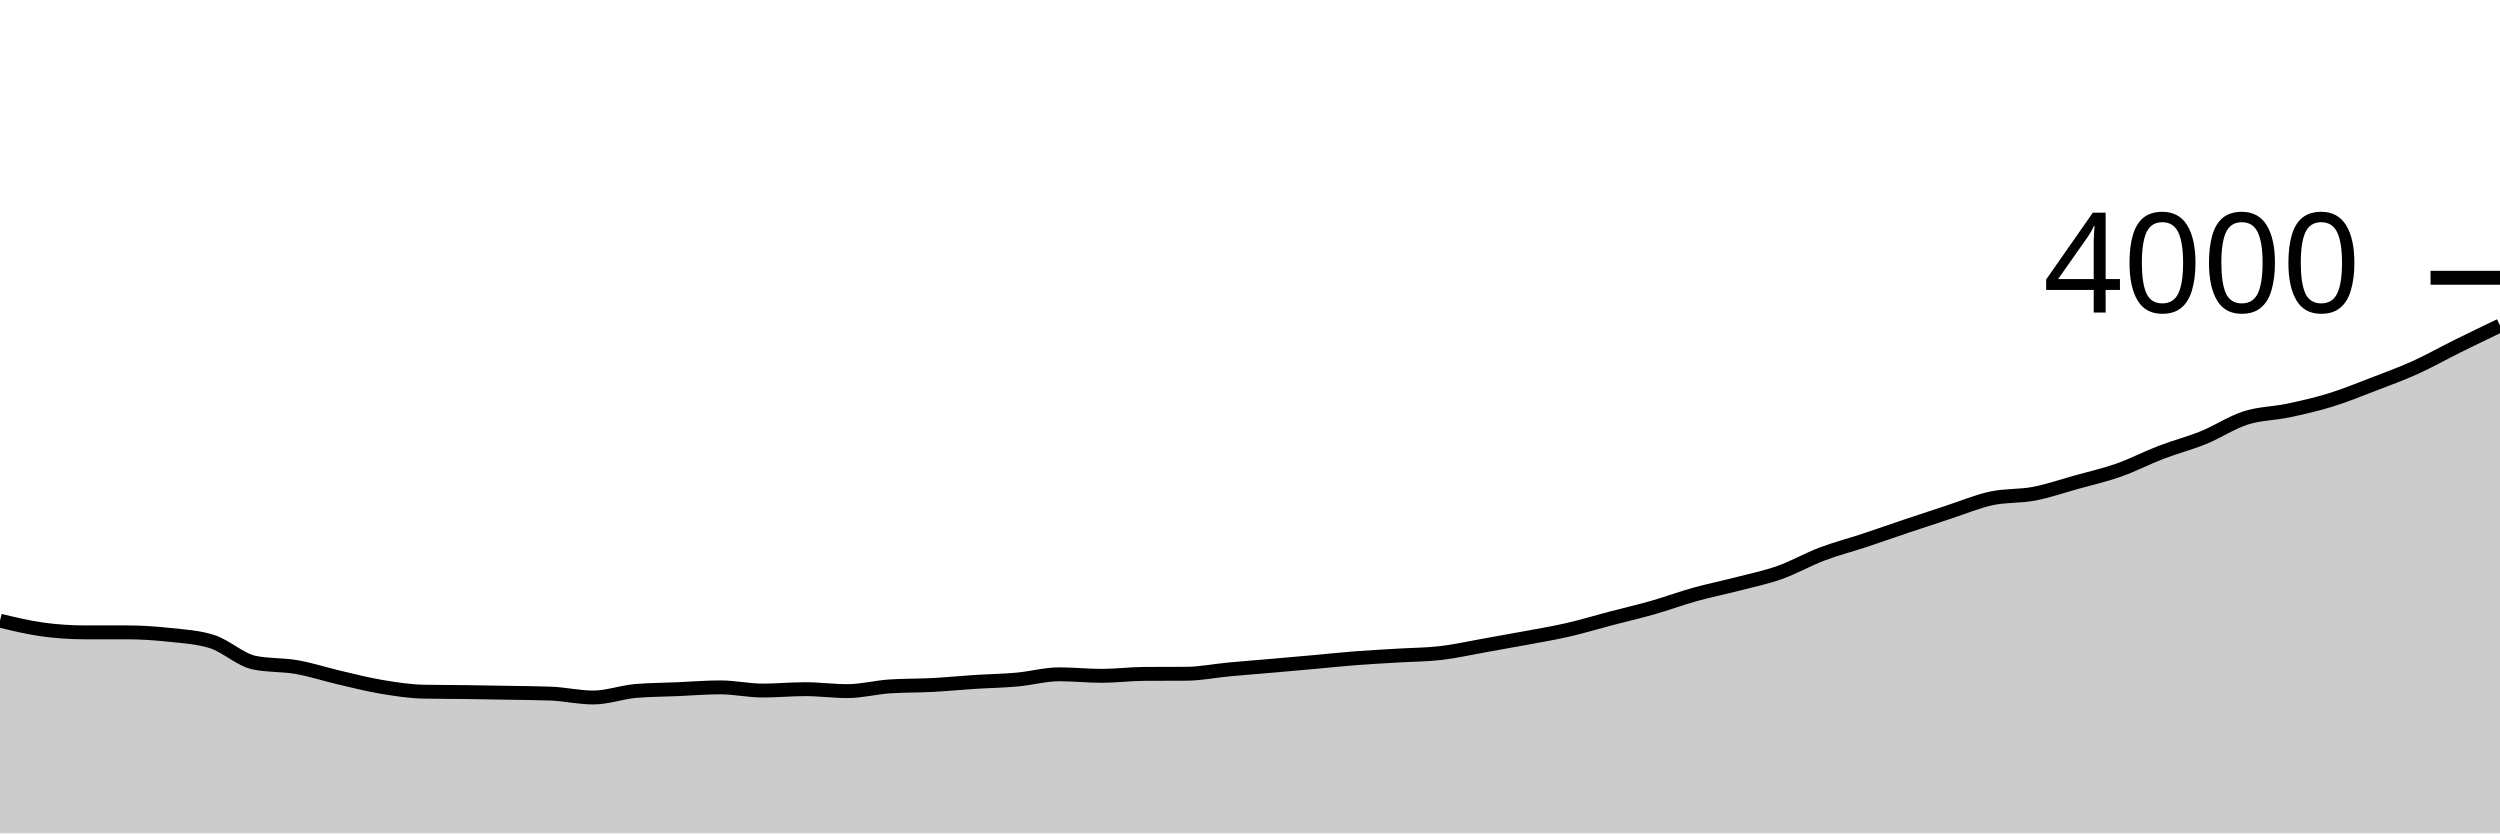
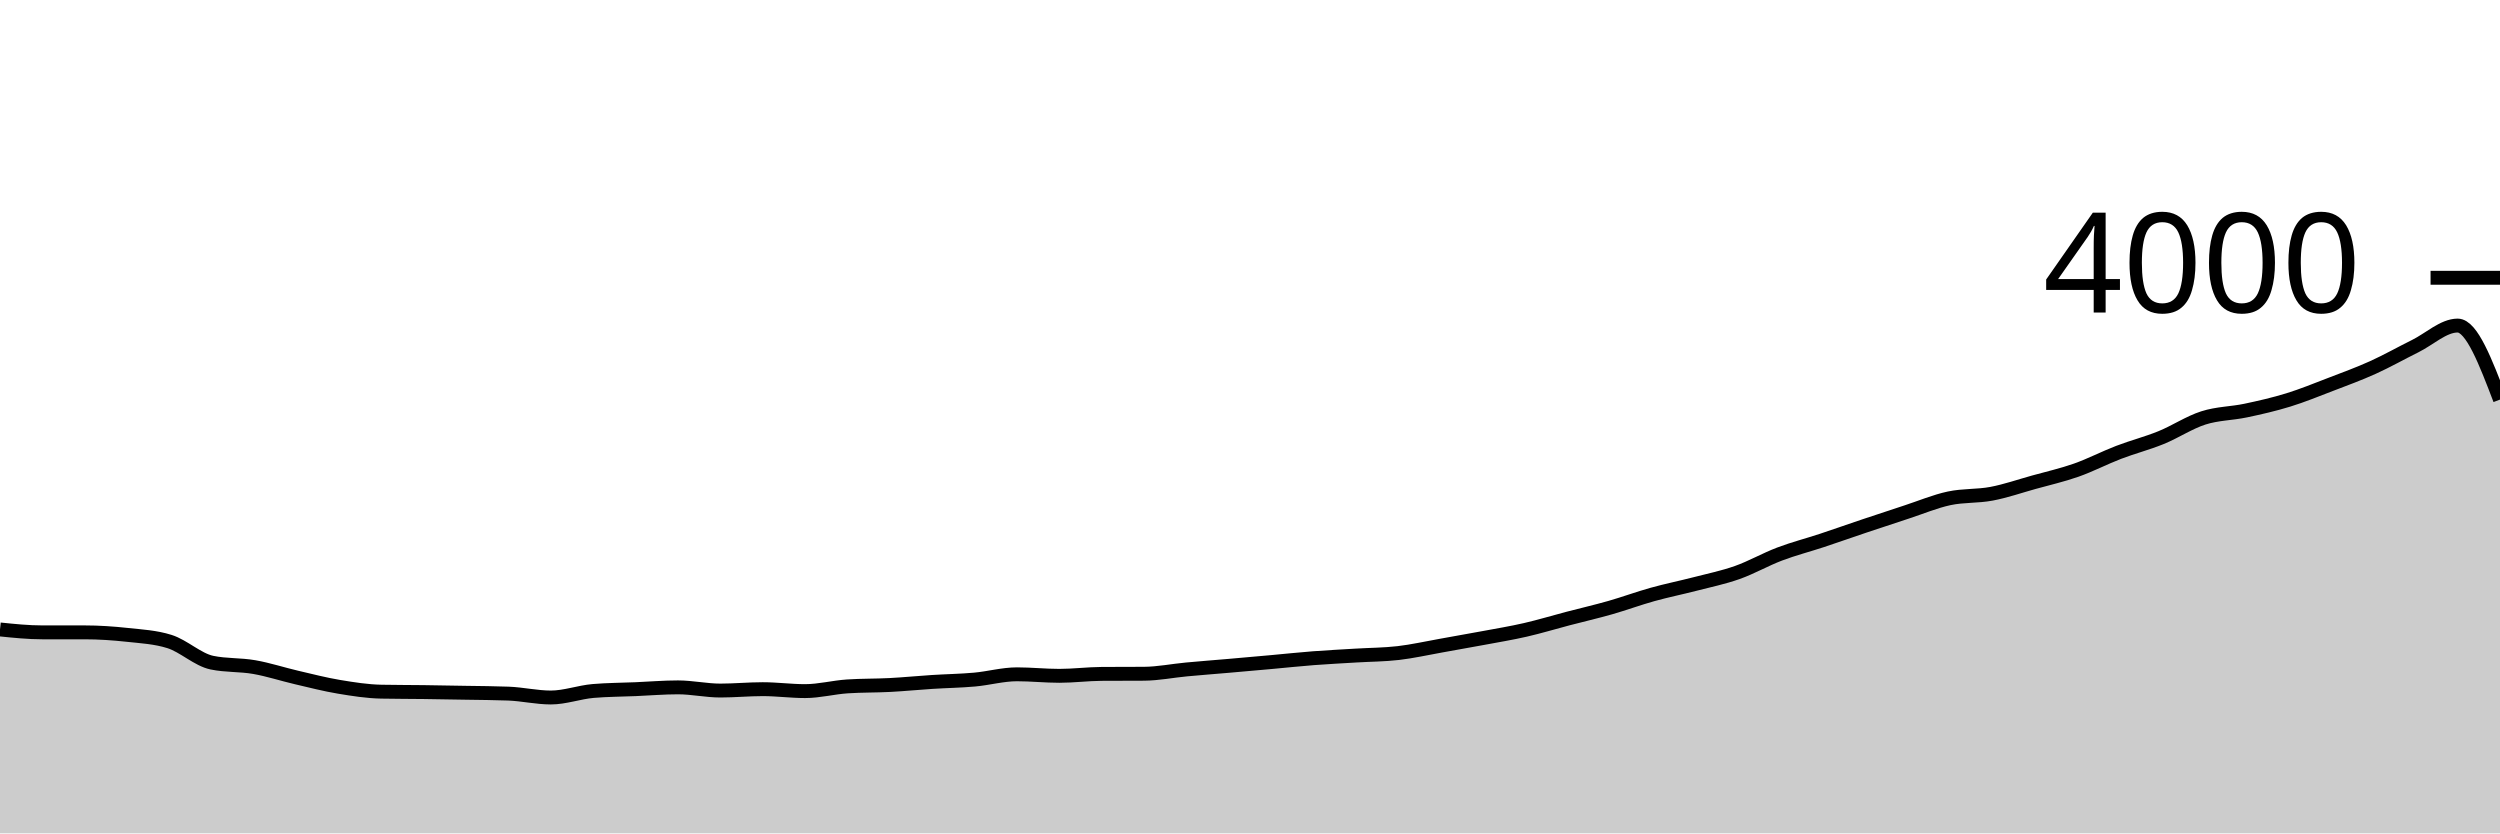
<svg xmlns="http://www.w3.org/2000/svg" viewBox="0 0 180 60">
  <g transform="translate(0,20)">
-     <path class="area" fill="rgba(0, 0, 0, 0.2)" d="M0,24.69C1.017,24.935,2.034,25.18,3.051,25.32C4.068,25.46,5.085,25.53,6.102,25.53C7.119,25.53,8.136,25.53,9.153,25.53C10.169,25.53,11.186,25.6,12.203,25.71C13.22,25.82,14.237,25.87,15.254,26.19C16.271,26.51,17.288,27.497,18.305,27.71C19.322,27.923,20.339,27.852,21.356,28.03C22.373,28.208,23.39,28.543,24.407,28.78C25.424,29.017,26.441,29.28,27.458,29.45C28.475,29.62,29.492,29.78,30.508,29.8C31.525,29.82,32.542,29.817,33.559,29.83C34.576,29.843,35.593,29.862,36.61,29.88C37.627,29.898,38.644,29.9,39.661,29.94C40.678,29.98,41.695,30.22,42.712,30.22C43.729,30.22,44.746,29.837,45.763,29.75C46.78,29.663,47.797,29.663,48.814,29.62C49.831,29.577,50.847,29.49,51.864,29.49C52.881,29.49,53.898,29.72,54.915,29.72C55.932,29.72,56.949,29.62,57.966,29.62C58.983,29.62,60,29.76,61.017,29.76C62.034,29.76,63.051,29.487,64.068,29.42C65.085,29.353,66.102,29.373,67.119,29.32C68.136,29.267,69.153,29.165,70.169,29.1C71.186,29.035,72.203,29.022,73.22,28.93C74.237,28.838,75.254,28.55,76.271,28.55C77.288,28.55,78.305,28.66,79.322,28.66C80.339,28.66,81.356,28.527,82.373,28.52C83.39,28.513,84.407,28.517,85.424,28.51C86.441,28.503,87.458,28.295,88.475,28.2C89.492,28.105,90.508,28.028,91.525,27.94C92.542,27.852,93.559,27.762,94.576,27.67C95.593,27.578,96.61,27.468,97.627,27.39C98.644,27.312,99.661,27.262,100.678,27.2C101.695,27.138,102.712,27.138,103.729,27.02C104.746,26.902,105.763,26.67,106.78,26.49C107.797,26.31,108.814,26.13,109.831,25.94C110.847,25.75,111.864,25.583,112.881,25.35C113.898,25.117,114.915,24.807,115.932,24.54C116.949,24.273,117.966,24.04,118.983,23.75C120,23.46,121.017,23.083,122.034,22.8C123.051,22.517,124.068,22.313,125.085,22.05C126.102,21.787,127.119,21.58,128.136,21.22C129.153,20.86,130.169,20.275,131.186,19.89C132.203,19.505,133.22,19.247,134.237,18.91C135.254,18.573,136.271,18.212,137.288,17.87C138.305,17.528,139.322,17.192,140.339,16.86C141.356,16.528,142.373,16.098,143.39,15.88C144.407,15.662,145.424,15.743,146.441,15.55C147.458,15.357,148.475,15.003,149.492,14.72C150.508,14.437,151.525,14.208,152.542,13.85C153.559,13.492,154.576,12.96,155.593,12.57C156.61,12.18,157.627,11.923,158.644,11.51C159.661,11.097,160.678,10.415,161.695,10.09C162.712,9.765,163.729,9.775,164.746,9.56C165.763,9.345,166.78,9.113,167.797,8.8C168.814,8.487,169.831,8.07,170.847,7.68C171.864,7.29,172.881,6.92,173.898,6.46C174.915,6,175.932,5.423,176.949,4.92C177.966,4.417,178.983,3.928,180,3.44L180,40C178.983,40,177.966,40,176.949,40C175.932,40,174.915,40,173.898,40C172.881,40,171.864,40,170.847,40C169.831,40,168.814,40,167.797,40C166.78,40,165.763,40,164.746,40C163.729,40,162.712,40,161.695,40C160.678,40,159.661,40,158.644,40C157.627,40,156.61,40,155.593,40C154.576,40,153.559,40,152.542,40C151.525,40,150.508,40,149.492,40C148.475,40,147.458,40,146.441,40C145.424,40,144.407,40,143.39,40C142.373,40,141.356,40,140.339,40C139.322,40,138.305,40,137.288,40C136.271,40,135.254,40,134.237,40C133.22,40,132.203,40,131.186,40C130.169,40,129.153,40,128.136,40C127.119,40,126.102,40,125.085,40C124.068,40,123.051,40,122.034,40C121.017,40,120,40,118.983,40C117.966,40,116.949,40,115.932,40C114.915,40,113.898,40,112.881,40C111.864,40,110.847,40,109.831,40C108.814,40,107.797,40,106.78,40C105.763,40,104.746,40,103.729,40C102.712,40,101.695,40,100.678,40C99.661,40,98.644,40,97.627,40C96.61,40,95.593,40,94.576,40C93.559,40,92.542,40,91.525,40C90.508,40,89.492,40,88.475,40C87.458,40,86.441,40,85.424,40C84.407,40,83.39,40,82.373,40C81.356,40,80.339,40,79.322,40C78.305,40,77.288,40,76.271,40C75.254,40,74.237,40,73.22,40C72.203,40,71.186,40,70.169,40C69.153,40,68.136,40,67.119,40C66.102,40,65.085,40,64.068,40C63.051,40,62.034,40,61.017,40C60,40,58.983,40,57.966,40C56.949,40,55.932,40,54.915,40C53.898,40,52.881,40,51.864,40C50.847,40,49.831,40,48.814,40C47.797,40,46.78,40,45.763,40C44.746,40,43.729,40,42.712,40C41.695,40,40.678,40,39.661,40C38.644,40,37.627,40,36.61,40C35.593,40,34.576,40,33.559,40C32.542,40,31.525,40,30.508,40C29.492,40,28.475,40,27.458,40C26.441,40,25.424,40,24.407,40C23.39,40,22.373,40,21.356,40C20.339,40,19.322,40,18.305,40C17.288,40,16.271,40,15.254,40C14.237,40,13.22,40,12.203,40C11.186,40,10.169,40,9.153,40C8.136,40,7.119,40,6.102,40C5.085,40,4.068,40,3.051,40C2.034,40,1.017,40,0,40Z" />
-     <path class="line" stroke="black" fill="none" d="M0,24.69C1.017,24.935,2.034,25.18,3.051,25.32C4.068,25.46,5.085,25.53,6.102,25.53C7.119,25.53,8.136,25.53,9.153,25.53C10.169,25.53,11.186,25.6,12.203,25.71C13.22,25.82,14.237,25.87,15.254,26.19C16.271,26.51,17.288,27.497,18.305,27.71C19.322,27.923,20.339,27.852,21.356,28.03C22.373,28.208,23.39,28.543,24.407,28.78C25.424,29.017,26.441,29.28,27.458,29.45C28.475,29.62,29.492,29.78,30.508,29.8C31.525,29.82,32.542,29.817,33.559,29.83C34.576,29.843,35.593,29.862,36.61,29.88C37.627,29.898,38.644,29.9,39.661,29.94C40.678,29.98,41.695,30.22,42.712,30.22C43.729,30.22,44.746,29.837,45.763,29.75C46.78,29.663,47.797,29.663,48.814,29.62C49.831,29.577,50.847,29.49,51.864,29.49C52.881,29.49,53.898,29.72,54.915,29.72C55.932,29.72,56.949,29.62,57.966,29.62C58.983,29.62,60,29.76,61.017,29.76C62.034,29.76,63.051,29.487,64.068,29.42C65.085,29.353,66.102,29.373,67.119,29.32C68.136,29.267,69.153,29.165,70.169,29.1C71.186,29.035,72.203,29.022,73.22,28.93C74.237,28.838,75.254,28.55,76.271,28.55C77.288,28.55,78.305,28.66,79.322,28.66C80.339,28.66,81.356,28.527,82.373,28.52C83.39,28.513,84.407,28.517,85.424,28.51C86.441,28.503,87.458,28.295,88.475,28.2C89.492,28.105,90.508,28.028,91.525,27.94C92.542,27.852,93.559,27.762,94.576,27.67C95.593,27.578,96.61,27.468,97.627,27.39C98.644,27.312,99.661,27.262,100.678,27.2C101.695,27.138,102.712,27.138,103.729,27.02C104.746,26.902,105.763,26.67,106.78,26.49C107.797,26.31,108.814,26.13,109.831,25.94C110.847,25.75,111.864,25.583,112.881,25.35C113.898,25.117,114.915,24.807,115.932,24.54C116.949,24.273,117.966,24.04,118.983,23.75C120,23.46,121.017,23.083,122.034,22.8C123.051,22.517,124.068,22.313,125.085,22.05C126.102,21.787,127.119,21.58,128.136,21.22C129.153,20.86,130.169,20.275,131.186,19.89C132.203,19.505,133.22,19.247,134.237,18.91C135.254,18.573,136.271,18.212,137.288,17.87C138.305,17.528,139.322,17.192,140.339,16.86C141.356,16.528,142.373,16.098,143.39,15.88C144.407,15.662,145.424,15.743,146.441,15.55C147.458,15.357,148.475,15.003,149.492,14.72C150.508,14.437,151.525,14.208,152.542,13.85C153.559,13.492,154.576,12.96,155.593,12.57C156.61,12.18,157.627,11.923,158.644,11.51C159.661,11.097,160.678,10.415,161.695,10.09C162.712,9.765,163.729,9.775,164.746,9.56C165.763,9.345,166.78,9.113,167.797,8.8C168.814,8.487,169.831,8.07,170.847,7.68C171.864,7.29,172.881,6.92,173.898,6.46C174.915,6,175.932,5.423,176.949,4.92C177.966,4.417,178.983,3.928,180,3.44" />
+     <path class="area" fill="rgba(0, 0, 0, 0.2)" d="M0,25.32C1.017,25.425,2.034,25.53,3.051,25.53C4.068,25.53,5.085,25.53,6.102,25.53C7.119,25.53,8.136,25.6,9.153,25.71C10.169,25.82,11.186,25.87,12.203,26.19C13.22,26.51,14.237,27.497,15.254,27.71C16.271,27.923,17.288,27.852,18.305,28.03C19.322,28.208,20.339,28.543,21.356,28.78C22.373,29.017,23.39,29.28,24.407,29.45C25.424,29.62,26.441,29.78,27.458,29.8C28.475,29.82,29.492,29.817,30.508,29.83C31.525,29.843,32.542,29.862,33.559,29.88C34.576,29.898,35.593,29.9,36.61,29.94C37.627,29.98,38.644,30.22,39.661,30.22C40.678,30.22,41.695,29.837,42.712,29.75C43.729,29.663,44.746,29.663,45.763,29.62C46.78,29.577,47.797,29.49,48.814,29.49C49.831,29.49,50.847,29.72,51.864,29.72C52.881,29.72,53.898,29.62,54.915,29.62C55.932,29.62,56.949,29.76,57.966,29.76C58.983,29.76,60,29.487,61.017,29.42C62.034,29.353,63.051,29.373,64.068,29.32C65.085,29.267,66.102,29.165,67.119,29.1C68.136,29.035,69.153,29.022,70.169,28.93C71.186,28.838,72.203,28.55,73.22,28.55C74.237,28.55,75.254,28.66,76.271,28.66C77.288,28.66,78.305,28.527,79.322,28.52C80.339,28.513,81.356,28.517,82.373,28.51C83.39,28.503,84.407,28.295,85.424,28.2C86.441,28.105,87.458,28.028,88.475,27.94C89.492,27.852,90.508,27.762,91.525,27.67C92.542,27.578,93.559,27.468,94.576,27.39C95.593,27.312,96.61,27.262,97.627,27.2C98.644,27.138,99.661,27.138,100.678,27.02C101.695,26.902,102.712,26.67,103.729,26.49C104.746,26.31,105.763,26.13,106.78,25.94C107.797,25.75,108.814,25.583,109.831,25.35C110.847,25.117,111.864,24.807,112.881,24.54C113.898,24.273,114.915,24.04,115.932,23.75C116.949,23.46,117.966,23.083,118.983,22.8C120,22.517,121.017,22.313,122.034,22.05C123.051,21.787,124.068,21.58,125.085,21.22C126.102,20.86,127.119,20.275,128.136,19.89C129.153,19.505,130.169,19.247,131.186,18.91C132.203,18.573,133.22,18.212,134.237,17.87C135.254,17.528,136.271,17.192,137.288,16.86C138.305,16.528,139.322,16.098,140.339,15.88C141.356,15.662,142.373,15.743,143.39,15.55C144.407,15.357,145.424,15.003,146.441,14.72C147.458,14.437,148.475,14.208,149.492,13.85C150.508,13.492,151.525,12.96,152.542,12.57C153.559,12.18,154.576,11.923,155.593,11.51C156.61,11.097,157.627,10.415,158.644,10.09C159.661,9.765,160.678,9.775,161.695,9.56C162.712,9.345,163.729,9.113,164.746,8.8C165.763,8.487,166.78,8.07,167.797,7.68C168.814,7.29,169.831,6.92,170.847,6.46C171.864,6,172.881,5.423,173.898,4.92C174.915,4.417,175.932,3.44,176.949,3.44C177.966,3.44,178.983,6.105,180,8.77L180,40C178.983,40,177.966,40,176.949,40C175.932,40,174.915,40,173.898,40C172.881,40,171.864,40,170.847,40C169.831,40,168.814,40,167.797,40C166.78,40,165.763,40,164.746,40C163.729,40,162.712,40,161.695,40C160.678,40,159.661,40,158.644,40C157.627,40,156.61,40,155.593,40C154.576,40,153.559,40,152.542,40C151.525,40,150.508,40,149.492,40C148.475,40,147.458,40,146.441,40C145.424,40,144.407,40,143.39,40C142.373,40,141.356,40,140.339,40C139.322,40,138.305,40,137.288,40C136.271,40,135.254,40,134.237,40C133.22,40,132.203,40,131.186,40C130.169,40,129.153,40,128.136,40C127.119,40,126.102,40,125.085,40C124.068,40,123.051,40,122.034,40C121.017,40,120,40,118.983,40C117.966,40,116.949,40,115.932,40C114.915,40,113.898,40,112.881,40C111.864,40,110.847,40,109.831,40C108.814,40,107.797,40,106.78,40C105.763,40,104.746,40,103.729,40C102.712,40,101.695,40,100.678,40C99.661,40,98.644,40,97.627,40C96.61,40,95.593,40,94.576,40C93.559,40,92.542,40,91.525,40C90.508,40,89.492,40,88.475,40C87.458,40,86.441,40,85.424,40C84.407,40,83.39,40,82.373,40C81.356,40,80.339,40,79.322,40C78.305,40,77.288,40,76.271,40C75.254,40,74.237,40,73.22,40C72.203,40,71.186,40,70.169,40C69.153,40,68.136,40,67.119,40C66.102,40,65.085,40,64.068,40C63.051,40,62.034,40,61.017,40C60,40,58.983,40,57.966,40C56.949,40,55.932,40,54.915,40C53.898,40,52.881,40,51.864,40C50.847,40,49.831,40,48.814,40C47.797,40,46.78,40,45.763,40C44.746,40,43.729,40,42.712,40C41.695,40,40.678,40,39.661,40C38.644,40,37.627,40,36.61,40C35.593,40,34.576,40,33.559,40C32.542,40,31.525,40,30.508,40C29.492,40,28.475,40,27.458,40C26.441,40,25.424,40,24.407,40C23.39,40,22.373,40,21.356,40C20.339,40,19.322,40,18.305,40C17.288,40,16.271,40,15.254,40C14.237,40,13.22,40,12.203,40C11.186,40,10.169,40,9.153,40C8.136,40,7.119,40,6.102,40C5.085,40,4.068,40,3.051,40C2.034,40,1.017,40,0,40Z" />
+     <path class="line" stroke="black" fill="none" d="M0,25.32C1.017,25.425,2.034,25.53,3.051,25.53C4.068,25.53,5.085,25.53,6.102,25.53C7.119,25.53,8.136,25.6,9.153,25.71C10.169,25.82,11.186,25.87,12.203,26.19C13.22,26.51,14.237,27.497,15.254,27.71C16.271,27.923,17.288,27.852,18.305,28.03C19.322,28.208,20.339,28.543,21.356,28.78C22.373,29.017,23.39,29.28,24.407,29.45C25.424,29.62,26.441,29.78,27.458,29.8C28.475,29.82,29.492,29.817,30.508,29.83C31.525,29.843,32.542,29.862,33.559,29.88C34.576,29.898,35.593,29.9,36.61,29.94C37.627,29.98,38.644,30.22,39.661,30.22C40.678,30.22,41.695,29.837,42.712,29.75C43.729,29.663,44.746,29.663,45.763,29.62C46.78,29.577,47.797,29.49,48.814,29.49C49.831,29.49,50.847,29.72,51.864,29.72C52.881,29.72,53.898,29.62,54.915,29.62C55.932,29.62,56.949,29.76,57.966,29.76C58.983,29.76,60,29.487,61.017,29.42C62.034,29.353,63.051,29.373,64.068,29.32C65.085,29.267,66.102,29.165,67.119,29.1C68.136,29.035,69.153,29.022,70.169,28.93C71.186,28.838,72.203,28.55,73.22,28.55C74.237,28.55,75.254,28.66,76.271,28.66C77.288,28.66,78.305,28.527,79.322,28.52C80.339,28.513,81.356,28.517,82.373,28.51C83.39,28.503,84.407,28.295,85.424,28.2C86.441,28.105,87.458,28.028,88.475,27.94C89.492,27.852,90.508,27.762,91.525,27.67C92.542,27.578,93.559,27.468,94.576,27.39C95.593,27.312,96.61,27.262,97.627,27.2C98.644,27.138,99.661,27.138,100.678,27.02C101.695,26.902,102.712,26.67,103.729,26.49C104.746,26.31,105.763,26.13,106.78,25.94C107.797,25.75,108.814,25.583,109.831,25.35C110.847,25.117,111.864,24.807,112.881,24.54C113.898,24.273,114.915,24.04,115.932,23.75C116.949,23.46,117.966,23.083,118.983,22.8C120,22.517,121.017,22.313,122.034,22.05C123.051,21.787,124.068,21.58,125.085,21.22C126.102,20.86,127.119,20.275,128.136,19.89C129.153,19.505,130.169,19.247,131.186,18.91C132.203,18.573,133.22,18.212,134.237,17.87C135.254,17.528,136.271,17.192,137.288,16.86C138.305,16.528,139.322,16.098,140.339,15.88C141.356,15.662,142.373,15.743,143.39,15.55C144.407,15.357,145.424,15.003,146.441,14.72C147.458,14.437,148.475,14.208,149.492,13.85C150.508,13.492,151.525,12.96,152.542,12.57C153.559,12.18,154.576,11.923,155.593,11.51C156.61,11.097,157.627,10.415,158.644,10.09C159.661,9.765,160.678,9.775,161.695,9.56C162.712,9.345,163.729,9.113,164.746,8.8C165.763,8.487,166.78,8.07,167.797,7.68C168.814,7.29,169.831,6.92,170.847,6.46C171.864,6,172.881,5.423,173.898,4.92C174.915,4.417,175.932,3.44,176.949,3.44C177.966,3.44,178.983,6.105,180,8.77" />
    <path class="axis-ceiling" stroke-width="1" stroke="black" fill="none" d="M175,0L180,0" />
    <text class="axis-ceiling-label" font-family="sans-serif" text-anchor="end" font-size="10px" x="170" y="2.5">4000</text>
  </g>
</svg>
